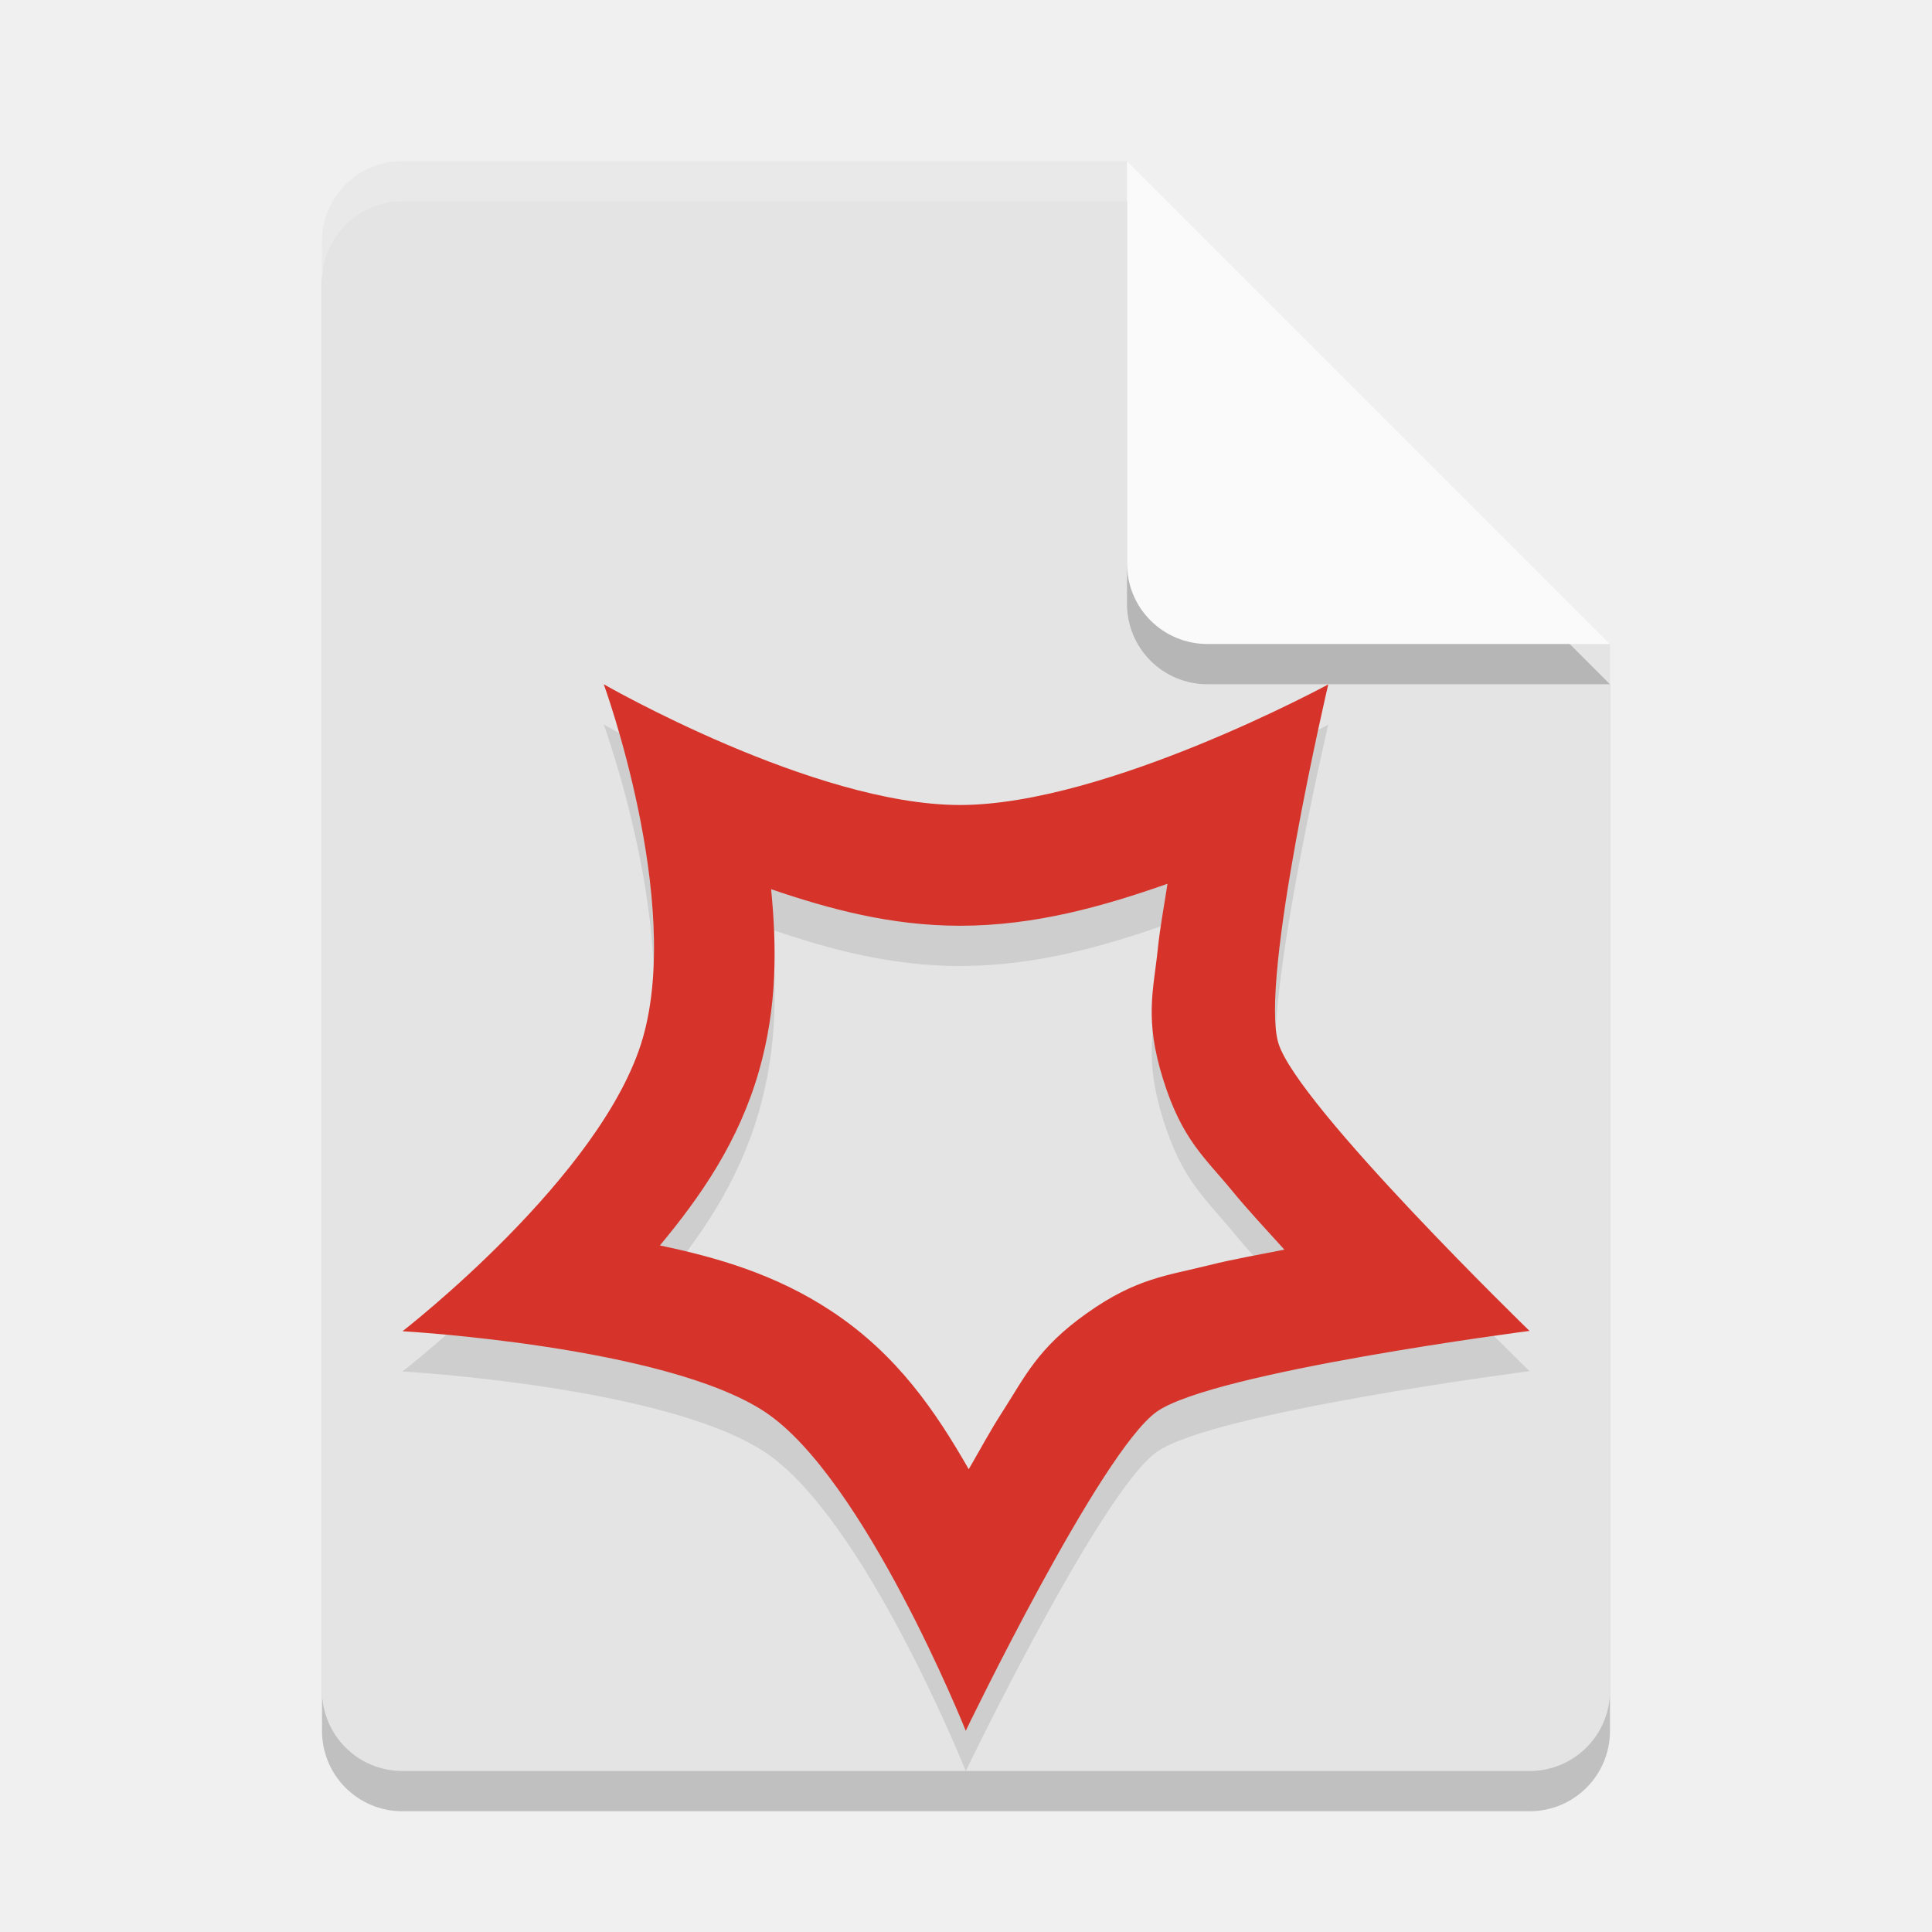
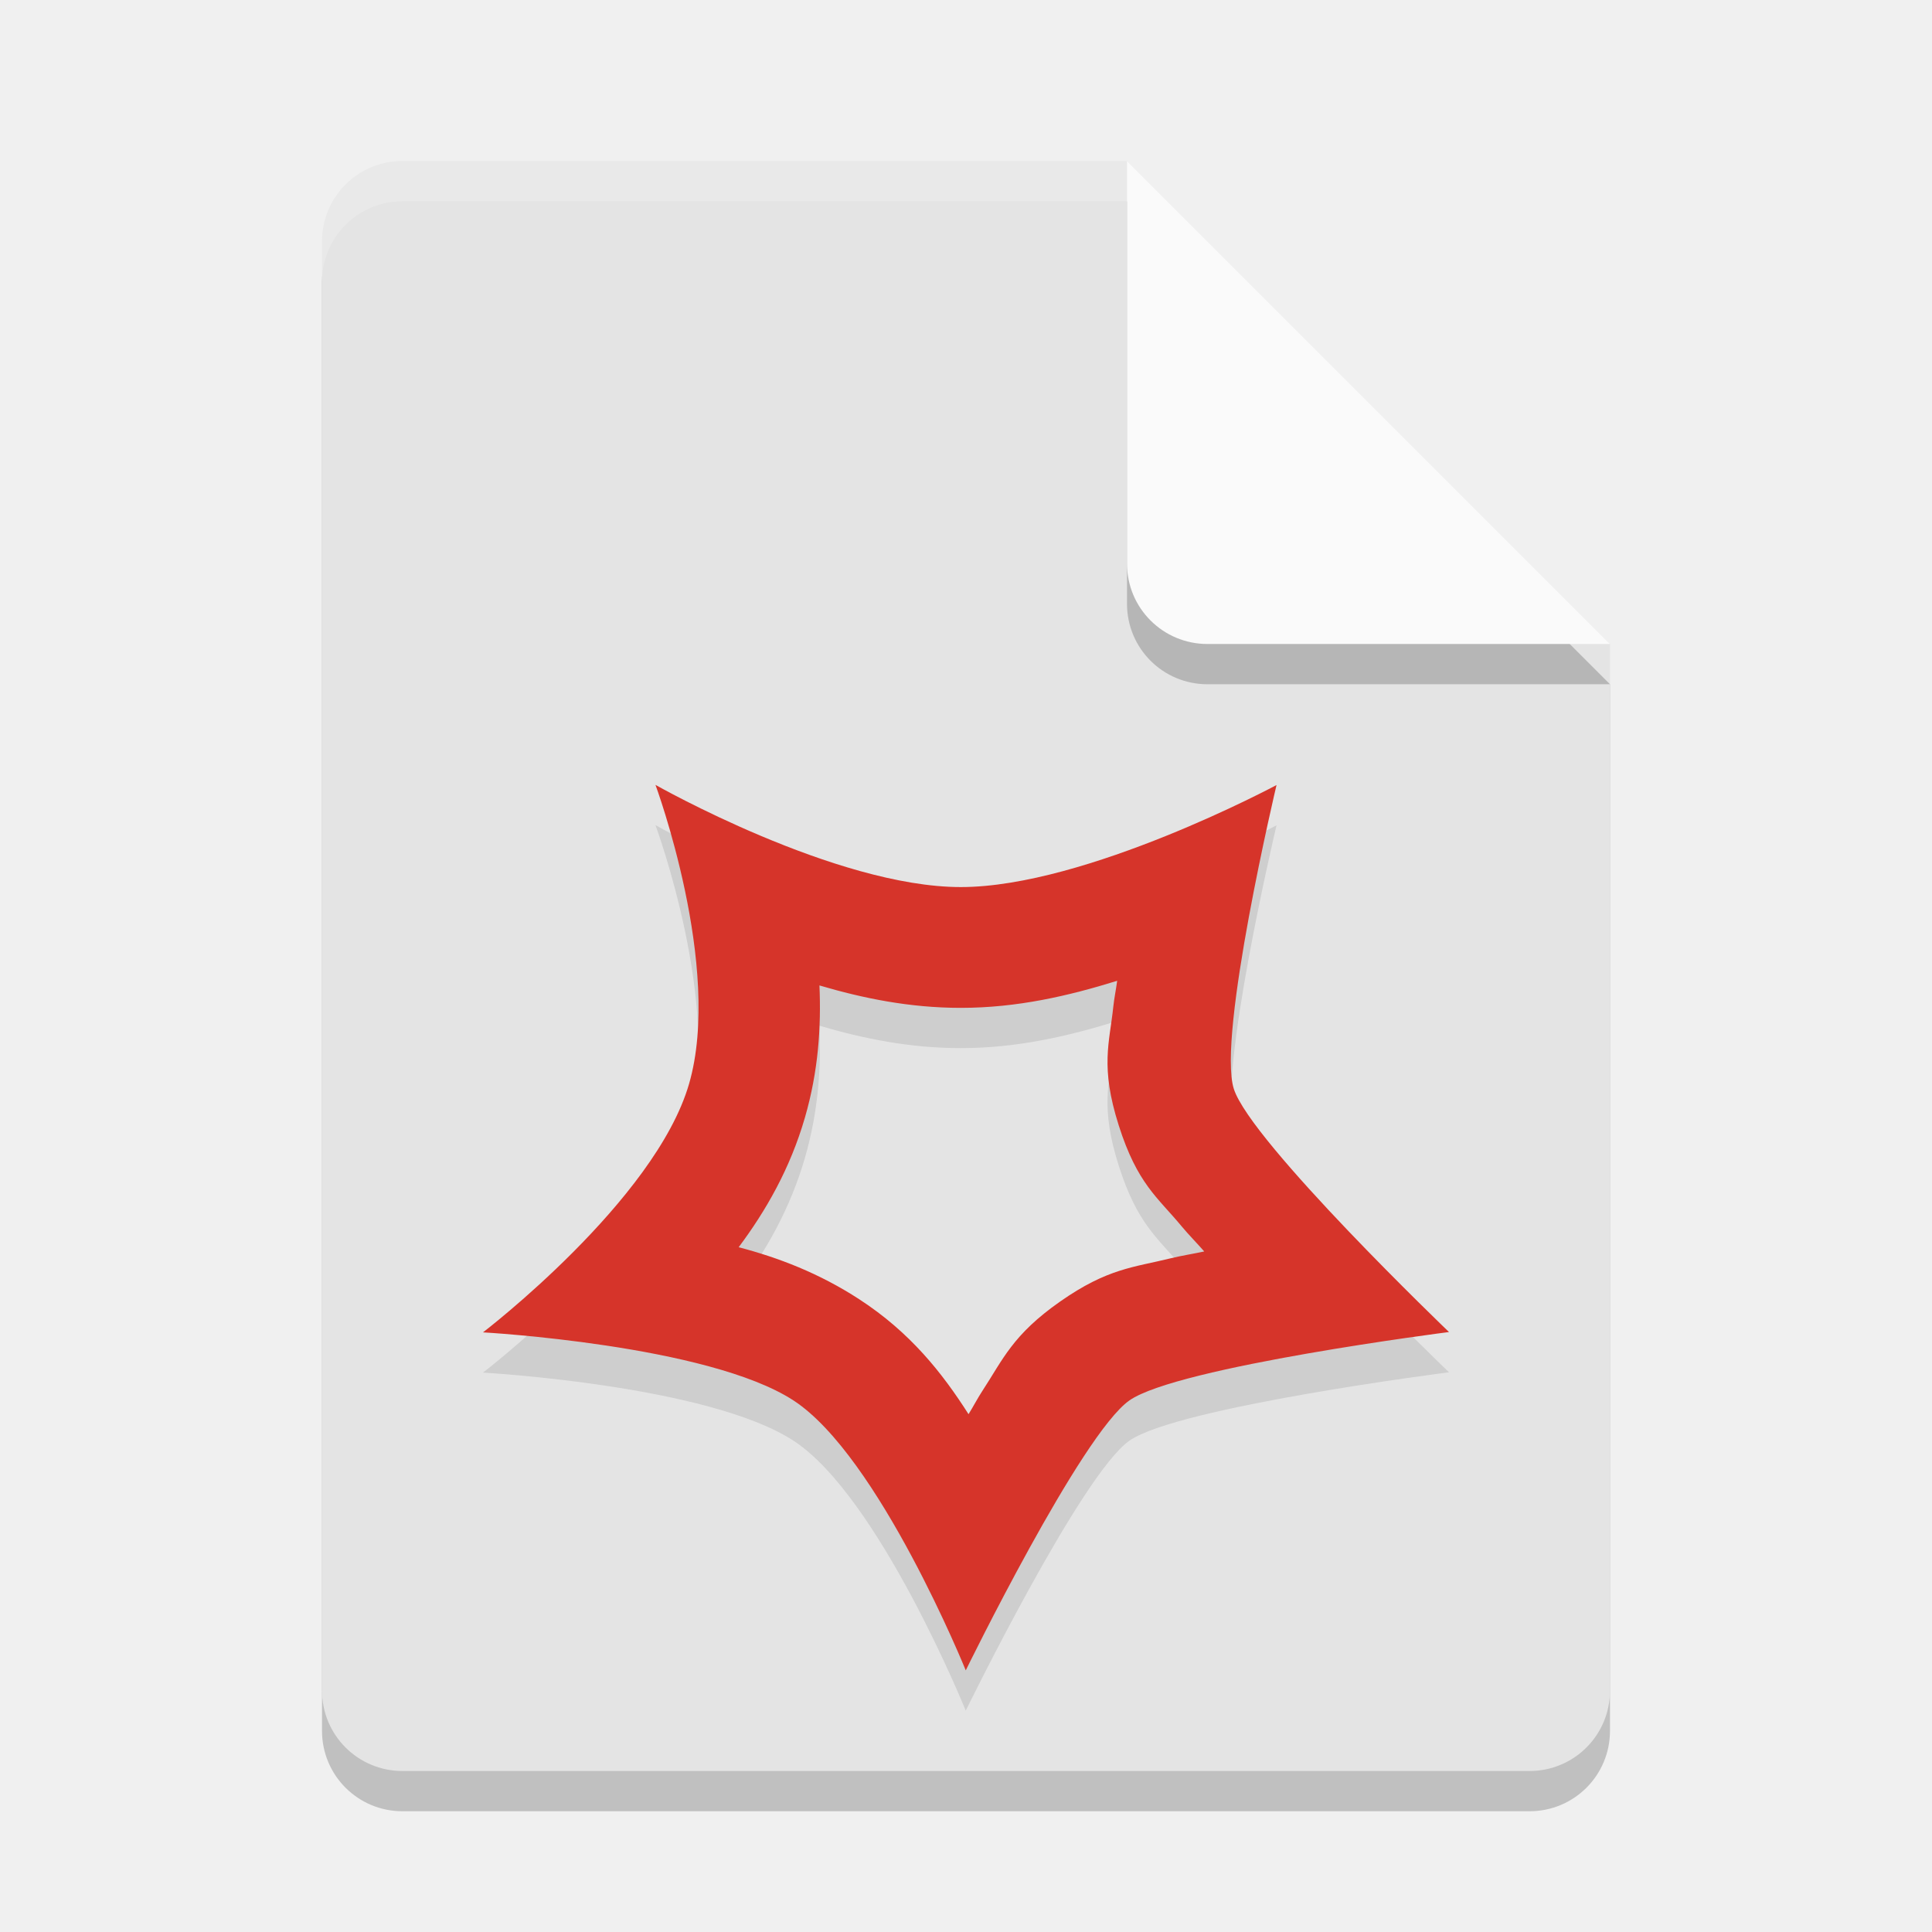
<svg xmlns="http://www.w3.org/2000/svg" width="48" height="48" version="1.1">
  <path style="opacity:0.2" d="M 10,5 C 8.892,5 8,5.892 8,7 V 43 C 8,44.108 8.892,45 10,45 H 38 C 39.108,45 40,44.108 40,43 V 17 L 28,5 Z" />
  <path style="fill:#e4e4e4" d="M 10,4 C 8.892,4 8,4.892 8,6 V 42 C 8,43.108 8.892,44 10,44 H 38 C 39.108,44 40,43.108 40,42 V 16 L 28,4 Z" />
  <path style="opacity:0.2" d="M 40,17 28,5 V 15 C 28,16.108 28.892,17 30,17 Z" />
  <path style="fill:#fafafa" d="M 40,16 28,4 V 14 C 28,15.108 28.892,16 30,16 Z" />
  <path style="opacity:0.2;fill:#ffffff" d="M 10 4 C 8.892 4 8 4.892 8 6 L 8 7 C 8 5.892 8.892 5 10 5 L 28 5 L 28 4 L 10 4 z" />
-   <path d="m 15,18 c 0,0 1.955,5.351 0.973,8.781 C 14.99,30.212 10,34.074 10,34.074 c 0,0 6.521,0.367 8.998,2 C 21.475,37.707 23.994,44 23.994,44 c 0,0 3.345,-6.933 4.744,-7.926 C 30.137,35.082 38,34.066 38,34.066 c 0,0 -5.748,-5.583 -6.236,-7.141 C 31.275,25.368 33,18.004 33,18.004 33,18.004 27.483,21 23.85,21 20.216,21 15,18 15,18 Z m 14.006,4.957 c -0.083,0.543 -0.187,1.093 -0.24,1.613 -0.106,1.041 -0.341,1.739 0.135,3.254 0.472,1.504 1.04,1.939 1.723,2.773 0.39,0.476 0.848,0.962 1.287,1.449 -0.631,0.126 -1.276,0.237 -1.865,0.385 -1.051,0.264 -1.809,0.32 -3.043,1.195 -1.234,0.875 -1.536,1.58 -2.115,2.477 -0.282,0.437 -0.543,0.926 -0.818,1.398 -0.819,-1.426 -1.771,-2.846 -3.418,-3.932 -1.383,-0.912 -2.83,-1.328 -4.256,-1.627 1.009,-1.214 1.957,-2.571 2.463,-4.336 0.457,-1.595 0.441,-3.096 0.301,-4.516 C 20.6,23.585 22.141,24 23.85,24 c 1.873,0 3.574,-0.487 5.156,-1.043 z" style="opacity:0.1;fill-rule:evenodd" />
-   <path style="fill:#d6342a;fill-rule:evenodd" d="M 15 17 C 15 17 16.955 22.351 15.973 25.781 C 14.99 29.212 10 33.074 10 33.074 C 10 33.074 16.521 33.441 18.998 35.074 C 21.475 36.707 23.994 43 23.994 43 C 23.994 43 27.339 36.067 28.738 35.074 C 30.137 34.082 38 33.066 38 33.066 C 38 33.066 32.252 27.483 31.764 25.926 C 31.275 24.368 33 17.004 33 17.004 C 33 17.004 27.483 20 23.85 20 C 20.216 20 15 17 15 17 z M 29.006 21.957 C 28.923 22.5 28.819 23.05 28.766 23.57 C 28.659 24.611 28.425 25.309 28.9 26.824 C 29.372 28.328 29.94 28.763 30.623 29.598 C 31.013 30.074 31.471 30.56 31.91 31.047 C 31.279 31.173 30.634 31.284 30.045 31.432 C 28.994 31.696 28.236 31.751 27.002 32.627 C 25.768 33.502 25.466 34.207 24.887 35.104 C 24.605 35.54 24.343 36.03 24.068 36.502 C 23.249 35.076 22.297 33.656 20.65 32.57 C 19.268 31.659 17.82 31.242 16.395 30.943 C 17.403 29.73 18.352 28.372 18.857 26.607 C 19.314 25.012 19.298 23.511 19.158 22.092 C 20.6 22.585 22.141 23 23.85 23 C 25.723 23 27.423 22.513 29.006 21.957 z" />
+   <path d="m 16.285,20.5 c 0,0 1.676,4.527 0.834,7.43 C 16.277,30.832 12,34.102 12,34.102 c 0,0 5.59,0.31 7.713,1.691 2.123,1.382 4.281,6.707 4.281,6.707 0,0 2.867,-5.867 4.066,-6.707 C 29.26,34.953 36,34.094 36,34.094 c 0,0 -4.927,-4.723 -5.346,-6.041 -0.419,-1.318 1.061,-7.549 1.061,-7.549 0,0 -4.729,2.535 -7.844,2.535 C 20.756,23.039 16.285,20.5 16.285,20.5 Z m 11.471,4.867 c -0.028,0.214 -0.074,0.432 -0.096,0.641 -0.094,0.903 -0.331,1.488 0.135,2.953 0.462,1.454 0.966,1.786 1.562,2.506 0.172,0.207 0.378,0.415 0.562,0.625 -0.277,0.06 -0.568,0.104 -0.834,0.17 -0.917,0.227 -1.562,0.245 -2.746,1.074 -1.184,0.829 -1.422,1.442 -1.93,2.217 -0.12,0.183 -0.227,0.391 -0.346,0.582 -0.655,-1.026 -1.446,-2.03 -2.715,-2.855 -0.996,-0.648 -2.007,-1.034 -2.996,-1.293 0.676,-0.906 1.278,-1.95 1.646,-3.221 0.334,-1.152 0.406,-2.252 0.361,-3.283 1.081,0.319 2.244,0.557 3.51,0.557 1.409,0 2.685,-0.3 3.885,-0.672 z" style="opacity:0.1;fill-rule:evenodd" />
+   <path style="fill:#d6342a;fill-rule:evenodd" d="m 16.285,19.5 c 0,0 1.676,4.527 0.834,7.43 C 16.277,29.832 12,33.102 12,33.102 c 0,0 5.59,0.31 7.713,1.691 2.123,1.382 4.281,6.707 4.281,6.707 0,0 2.867,-5.867 4.066,-6.707 C 29.26,33.953 36,33.094 36,33.094 c 0,0 -4.927,-4.723 -5.346,-6.041 -0.419,-1.318 1.061,-7.549 1.061,-7.549 0,0 -4.729,2.535 -7.844,2.535 C 20.756,22.039 16.285,19.5 16.285,19.5 Z m 11.471,4.867 c -0.028,0.214 -0.074,0.432 -0.096,0.641 -0.094,0.903 -0.331,1.488 0.135,2.953 0.462,1.454 0.966,1.786 1.562,2.506 0.172,0.207 0.378,0.415 0.562,0.625 -0.277,0.06 -0.568,0.104 -0.834,0.17 -0.917,0.227 -1.562,0.245 -2.746,1.074 -1.184,0.829 -1.422,1.442 -1.93,2.217 -0.12,0.183 -0.227,0.391 -0.346,0.582 -0.655,-1.026 -1.446,-2.03 -2.715,-2.855 -0.996,-0.648 -2.007,-1.034 -2.996,-1.293 0.676,-0.906 1.278,-1.95 1.646,-3.221 0.334,-1.152 0.406,-2.252 0.361,-3.283 1.081,0.319 2.244,0.557 3.51,0.557 1.409,0 2.685,-0.3 3.885,-0.672 z" />
</svg>
